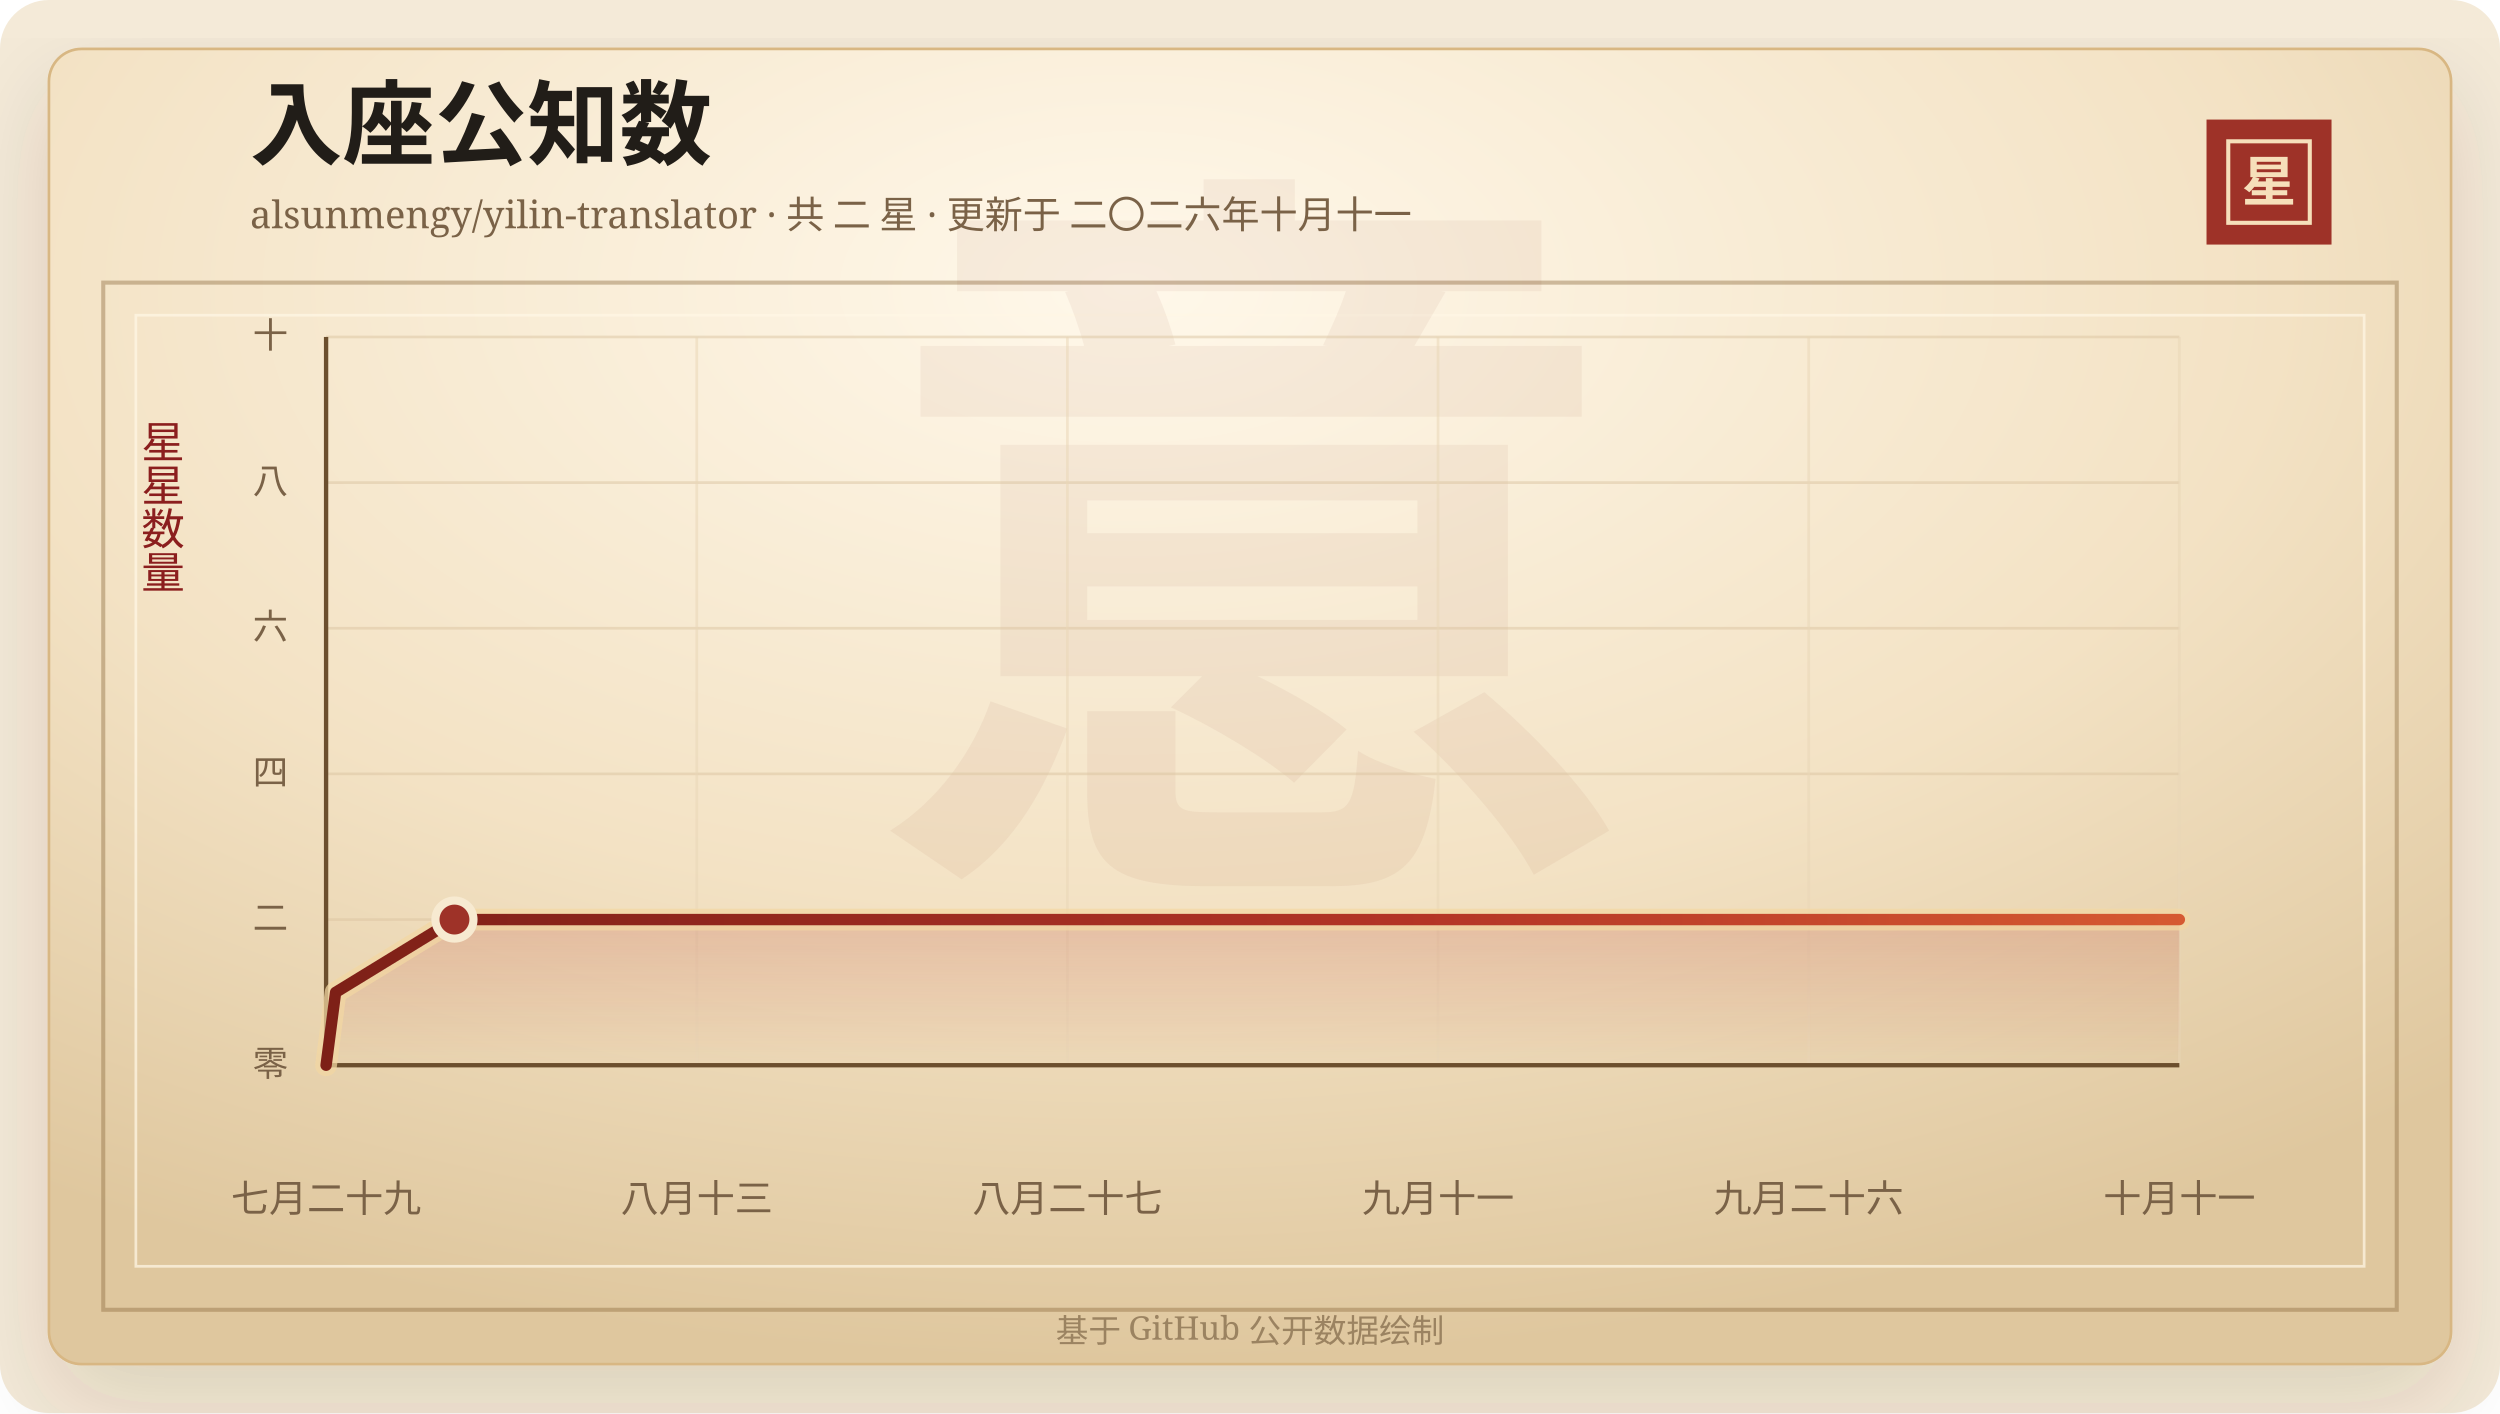
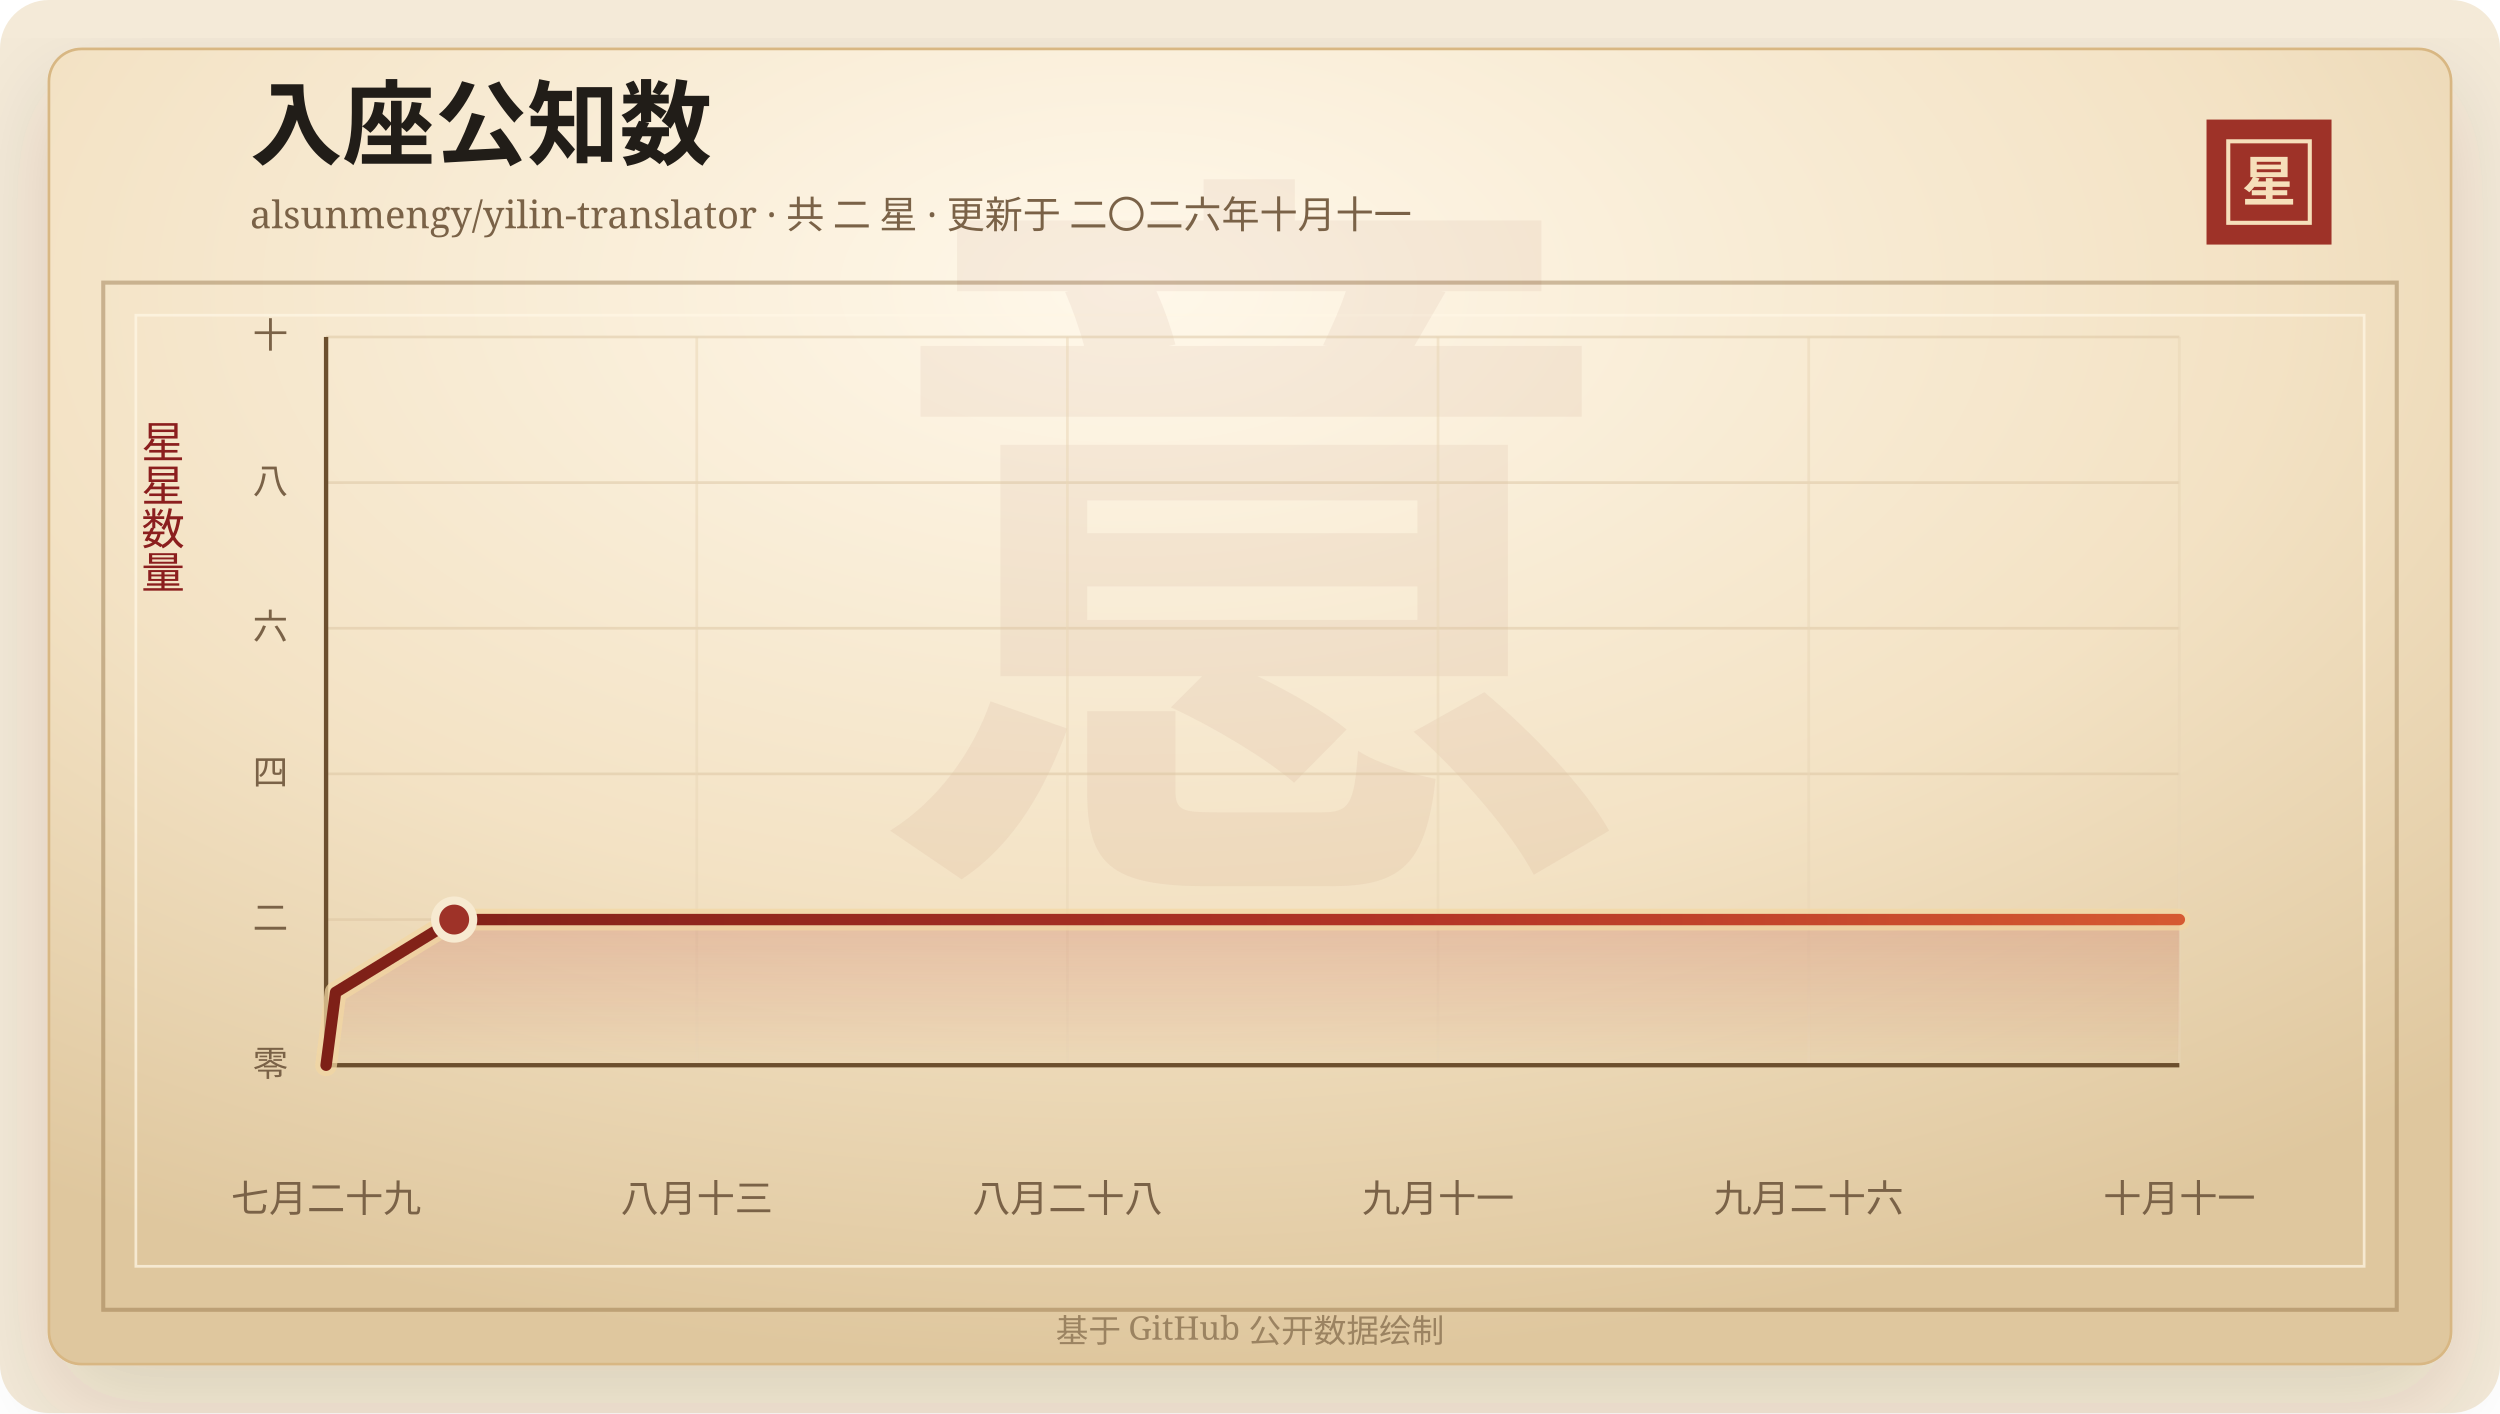
<svg xmlns="http://www.w3.org/2000/svg" width="920" height="520" viewBox="0 0 920 520" role="img" aria-labelledby="title desc">
  <defs>
    <linearGradient id="line" x1="0" x2="1" y1="0" y2="0">
      <stop offset="0%" stop-color="#7d2017" />
      <stop offset="58%" stop-color="#b33426" />
      <stop offset="100%" stop-color="#d65a32" />
    </linearGradient>
    <linearGradient id="area" x1="0" x2="0" y1="0" y2="1">
      <stop offset="0%" stop-color="#b33426" stop-opacity="0.2" />
      <stop offset="100%" stop-color="#b33426" stop-opacity="0" />
    </linearGradient>
    <radialGradient id="paper" cx="45%" cy="18%" r="82%">
      <stop offset="0%" stop-color="#fff8ea" />
      <stop offset="58%" stop-color="#f3e2c4" />
      <stop offset="100%" stop-color="#dfc79e" />
    </radialGradient>
    <filter id="shadow" x="-20%" y="-20%" width="140%" height="140%">
      <feDropShadow dx="0" dy="14" stdDeviation="18" flood-color="#3b2a20" flood-opacity="0.14" />
    </filter>
  </defs>
  <rect width="920" height="520" rx="18" fill="#f4ead8" />
  <rect x="18" y="18" width="884" height="484" rx="12" fill="url(#paper)" stroke="#d8b783" filter="url(#shadow)" />
  <rect x="38" y="104" width="844" height="378" fill="none" stroke="#8c6b3f" stroke-opacity="0.42" stroke-width="1.5" />
  <rect x="50" y="116" width="820" height="350" fill="none" stroke="#fff7e5" stroke-opacity="0.72" />
  <text x="460" y="304" text-anchor="middle" fill="#8c342a" fill-opacity="0.06" font-family="Songti SC, STSong, SimSun, serif" font-size="280" font-weight="700">意</text>
  <text x="92" y="58" fill="#211d18" font-family="Songti SC, STSong, SimSun, serif" font-size="34" font-weight="700">入座公知数</text>
  <text x="92" y="84" fill="#7a6247" font-family="Songti SC, STSong, SimSun, serif" font-size="14.0">alsunmengy/yilin-translator · 共 二 星 · 更新于 二〇二六年十月十一</text>
  <rect x="812" y="44" width="46" height="46" fill="#9e3228" />
  <rect x="820" y="52" width="30" height="30" fill="none" stroke="#f6dfba" stroke-width="1.5" />
  <text x="835" y="74" text-anchor="middle" fill="#f6dfba" font-family="Songti SC, STSong, SimSun, serif" font-size="20" font-weight="700">星</text>
  <text x="60" y="166" text-anchor="middle" fill="#8b1e1e" font-family="Songti SC, STSong, SimSun, serif" font-size="16" writing-mode="vertical-rl">星星数量</text>
  <line x1="120" y1="392.00" x2="802" y2="392.00" stroke="#d9c29e" stroke-opacity="0.48" />
  <text x="106" y="396.00" text-anchor="end" fill="#7a6247" font-family="Songti SC, STSong, SimSun, serif" font-size="13">零</text>
  <line x1="120" y1="338.40" x2="802" y2="338.40" stroke="#d9c29e" stroke-opacity="0.48" />
  <text x="106" y="342.40" text-anchor="end" fill="#7a6247" font-family="Songti SC, STSong, SimSun, serif" font-size="13">二</text>
  <line x1="120" y1="284.80" x2="802" y2="284.80" stroke="#d9c29e" stroke-opacity="0.48" />
  <text x="106" y="288.80" text-anchor="end" fill="#7a6247" font-family="Songti SC, STSong, SimSun, serif" font-size="13">四</text>
  <line x1="120" y1="231.20" x2="802" y2="231.20" stroke="#d9c29e" stroke-opacity="0.48" />
  <text x="106" y="235.20" text-anchor="end" fill="#7a6247" font-family="Songti SC, STSong, SimSun, serif" font-size="13">六</text>
  <line x1="120" y1="177.60" x2="802" y2="177.60" stroke="#d9c29e" stroke-opacity="0.48" />
  <text x="106" y="181.60" text-anchor="end" fill="#7a6247" font-family="Songti SC, STSong, SimSun, serif" font-size="13">八</text>
  <line x1="120" y1="124.00" x2="802" y2="124.00" stroke="#d9c29e" stroke-opacity="0.48" />
  <text x="106" y="128.00" text-anchor="end" fill="#7a6247" font-family="Songti SC, STSong, SimSun, serif" font-size="13">十</text>
  <line x1="120.00" y1="124" x2="120.00" y2="392" stroke="#ead6b7" stroke-opacity="0.54" />
  <text x="120.00" y="446" text-anchor="middle" fill="#7a6247" font-family="Songti SC, STSong, SimSun, serif" font-size="14">七月二十九</text>
  <line x1="256.40" y1="124" x2="256.40" y2="392" stroke="#ead6b7" stroke-opacity="0.54" />
  <text x="256.40" y="446" text-anchor="middle" fill="#7a6247" font-family="Songti SC, STSong, SimSun, serif" font-size="14">八月十三</text>
  <line x1="392.80" y1="124" x2="392.80" y2="392" stroke="#ead6b7" stroke-opacity="0.54" />
-   <text x="392.80" y="446" text-anchor="middle" fill="#7a6247" font-family="Songti SC, STSong, SimSun, serif" font-size="14">八月二十七</text>
+   <text x="392.80" y="446" text-anchor="middle" fill="#7a6247" font-family="Songti SC, STSong, SimSun, serif" font-size="14">八月二十八</text>
  <line x1="529.20" y1="124" x2="529.20" y2="392" stroke="#ead6b7" stroke-opacity="0.54" />
  <text x="529.20" y="446" text-anchor="middle" fill="#7a6247" font-family="Songti SC, STSong, SimSun, serif" font-size="14">九月十一</text>
  <line x1="665.60" y1="124" x2="665.60" y2="392" stroke="#ead6b7" stroke-opacity="0.54" />
  <text x="665.60" y="446" text-anchor="middle" fill="#7a6247" font-family="Songti SC, STSong, SimSun, serif" font-size="14">九月二十六</text>
  <line x1="802.00" y1="124" x2="802.00" y2="392" stroke="#ead6b7" stroke-opacity="0.54" />
  <text x="802.00" y="446" text-anchor="middle" fill="#7a6247" font-family="Songti SC, STSong, SimSun, serif" font-size="14">十月十一</text>
  <line x1="120" y1="392" x2="802" y2="392" stroke="#6c4f2e" stroke-width="1.6" />
  <line x1="120" y1="124" x2="120" y2="392" stroke="#6c4f2e" stroke-width="1.6" />
-   <polygon points="120.00,392.00 120.00,392.00 123.50,365.20 167.24,338.40 802.00,338.40 802.00,392.00" fill="url(#area)" />
-   <polyline points="120.00,392.00 123.50,365.20 167.24,338.40 802.00,338.40" fill="none" stroke="#f3d7a2" stroke-width="8" stroke-linecap="round" stroke-linejoin="round" opacity="0.72" />
-   <polyline points="120.00,392.00 123.50,365.20 167.24,338.40 802.00,338.40" fill="none" stroke="url(#line)" stroke-width="4.2" stroke-linecap="round" stroke-linejoin="round" />
-   <circle cx="167.24" cy="338.40" r="7" fill="#9e3228" stroke="#f7ead1" stroke-width="3" />
+   <polygon points="120.00,392.00 120.00,392.00 123.49,365.20 167.14,338.40 802.00,338.40 802.00,392.00" fill="url(#area)" />
+   <polyline points="120.00,392.00 123.49,365.20 167.14,338.40 802.00,338.40" fill="none" stroke="#f3d7a2" stroke-width="8" stroke-linecap="round" stroke-linejoin="round" opacity="0.72" />
+   <polyline points="120.00,392.00 123.49,365.20 167.14,338.40 802.00,338.40" fill="none" stroke="url(#line)" stroke-width="4.2" stroke-linecap="round" stroke-linejoin="round" />
+   <circle cx="167.14" cy="338.40" r="7" fill="#9e3228" stroke="#f7ead1" stroke-width="3" />
  <text x="460" y="494" text-anchor="middle" fill="#9b8361" font-family="Songti SC, STSong, SimSun, serif" font-size="12">基于 GitHub 公开数据绘制</text>
</svg>
